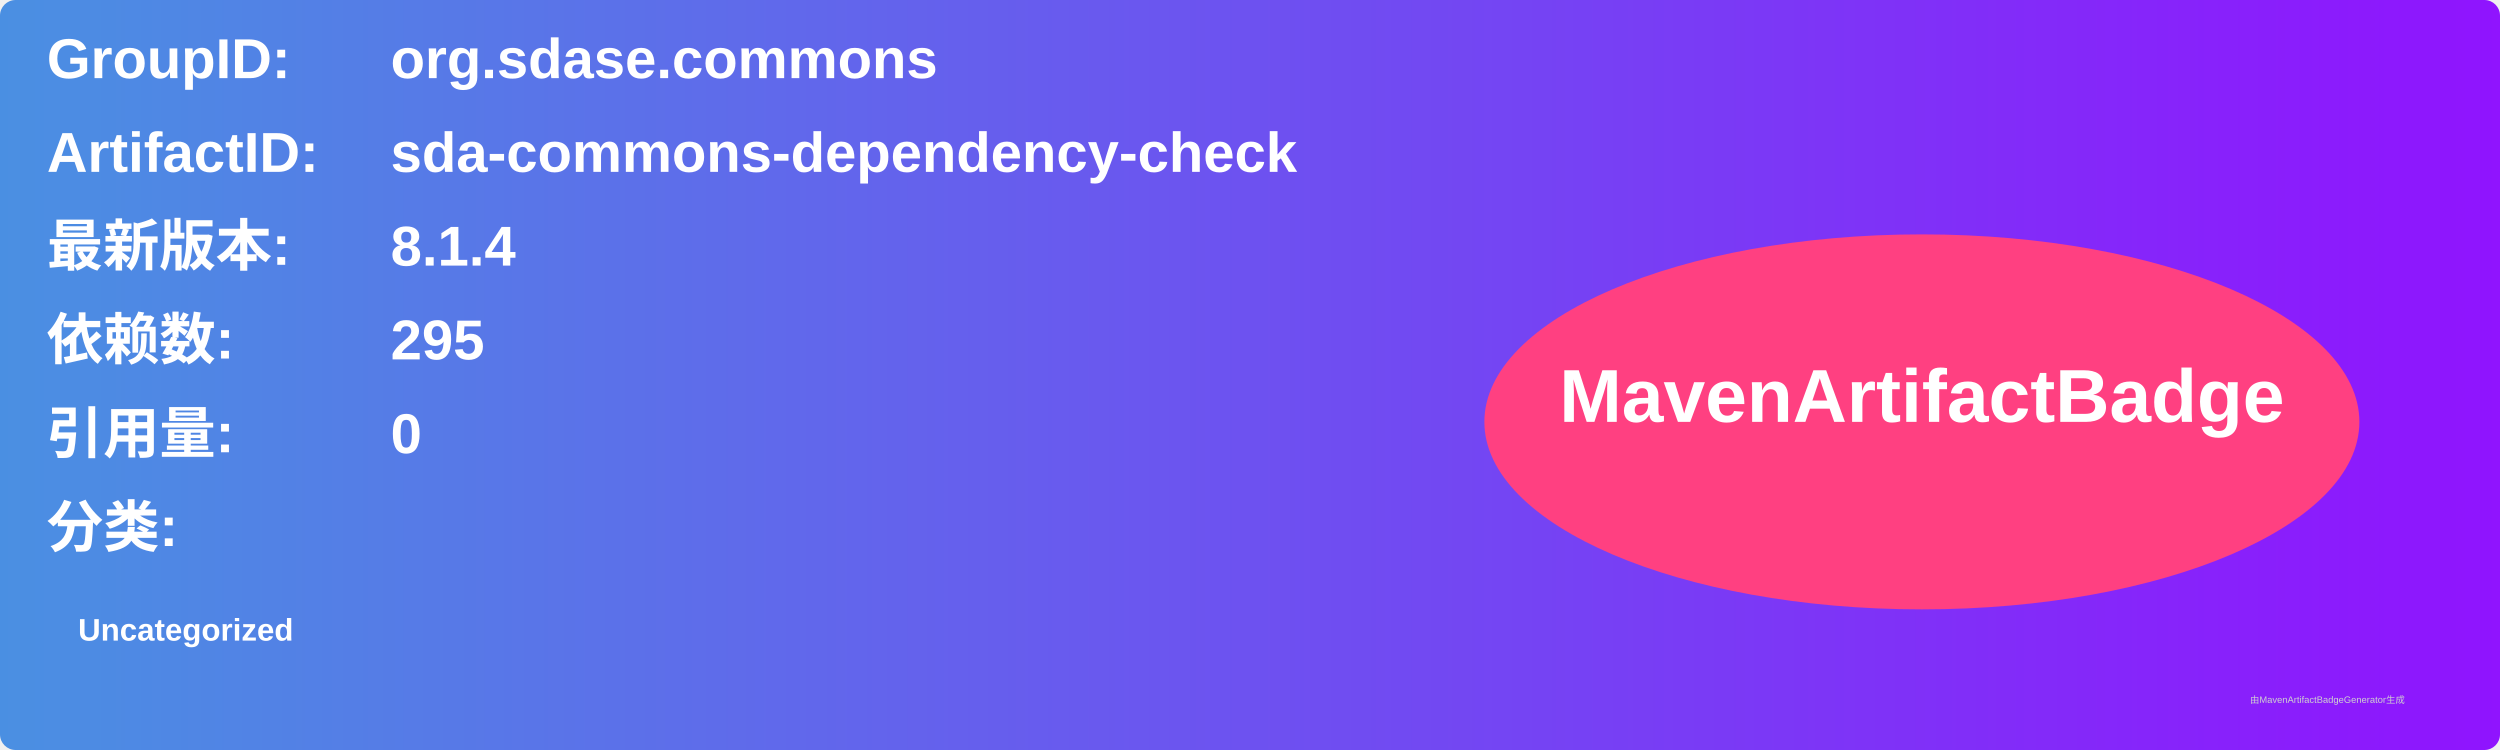
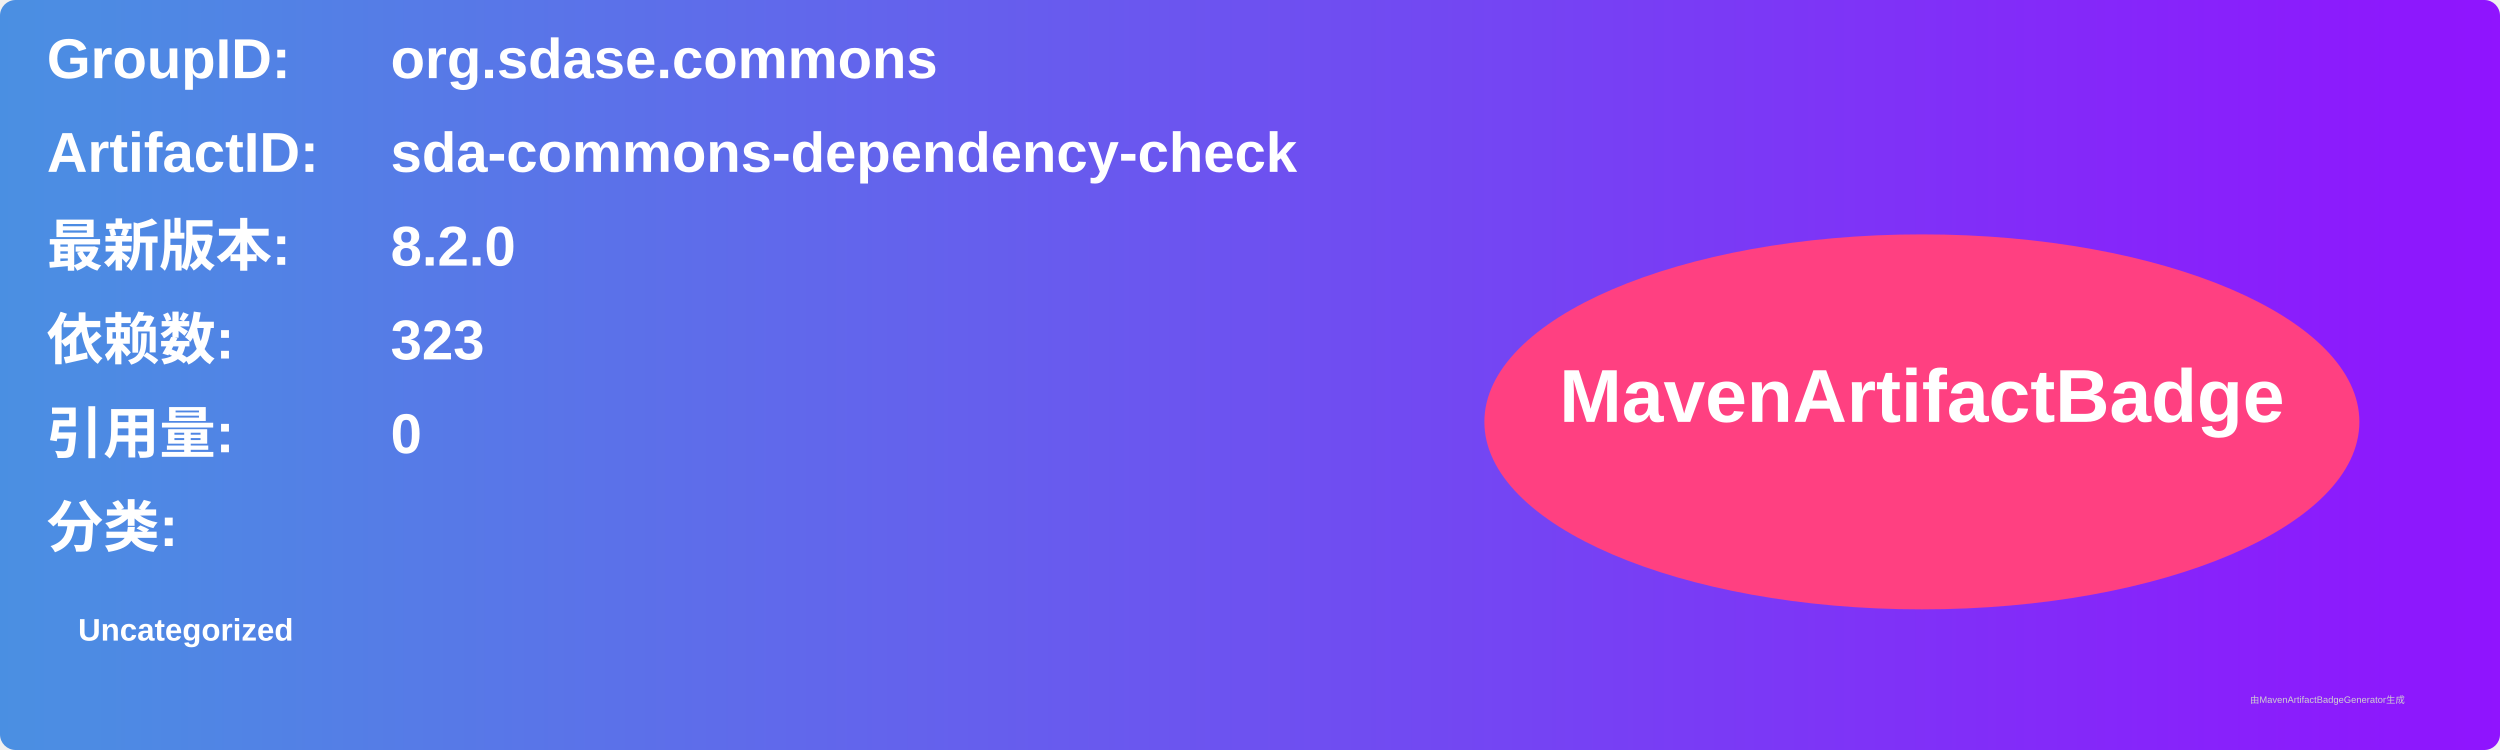
<svg xmlns="http://www.w3.org/2000/svg" width="800" height="240" viewBox="0 0 800 240">
  <linearGradient id="grad" x1="0%" y1="0%" x2="100%" y2="0%">
    <stop offset="0%" stop-color="#4a90e2" />
    <stop offset="100%" stop-color="#9013fe" />
  </linearGradient>
  <rect width="100%" height="100%" rx="5" ry="5" fill="url(#grad)" />
  <g transform="translate(15, 15)">
    <text x="0" y="10" font-family="Arial" font-size="18" fill="white" font-weight="bold" width="260">GroupID:</text>
    <text x="110" y="10" font-family="Arial" font-size="18" fill="white" font-weight="bold" width="460">org.sdase.commons</text>
    <text x="0" y="40" font-family="Arial" font-size="18" fill="white" font-weight="bold" width="260">ArtifactID:</text>
    <text x="110" y="40" font-family="Arial" font-size="18" fill="white" font-weight="bold" width="460">sda-commons-dependency-check</text>
    <text x="0" y="70" font-family="Arial" font-size="18" fill="white" font-weight="bold">最新版本:</text>
    <text x="110" y="70" font-family="Arial" font-size="18" fill="white" font-weight="bold">
-       <tspan font-weight="bold">8.1.4</tspan>
+       <tspan font-weight="bold">8.2.0</tspan>
    </text>
    <text x="0" y="100" font-family="Arial" font-size="18" fill="white" font-weight="bold">依赖数: </text>
    <text x="110" y="100" font-family="Arial" font-size="18" fill="white">
-       <tspan font-weight="bold">295</tspan>
+       <tspan font-weight="bold">323</tspan>
    </text>
    <text x="0" y="130" font-family="Arial" font-size="18" fill="white" font-weight="bold">引用量: </text>
    <text x="110" y="130" font-family="Arial" font-size="18" fill="white">
      <tspan font-weight="bold">0</tspan>
    </text>
    <text x="0" y="160" font-family="Arial" font-size="18" fill="white" font-weight="bold">分类:</text>
    <text x="10" y="190" font-family="Arial" font-size="10" fill="white">
      <tspan font-weight="bold">Uncategorized</tspan>
    </text>
    <ellipse cx="600" cy="120" rx="140" ry="60" fill="#ff4081" />
    <text x="600" y="120" text-anchor="middle" font-family="Arial" font-size="24" fill="white" font-weight="bold">MavenArtifactBadge</text>
  </g>
  <text x="720" y="225" font-family="Arial" font-size="3" fill="#d0d0d0">由MavenArtifactBadgeGenerator生成</text>
</svg>
